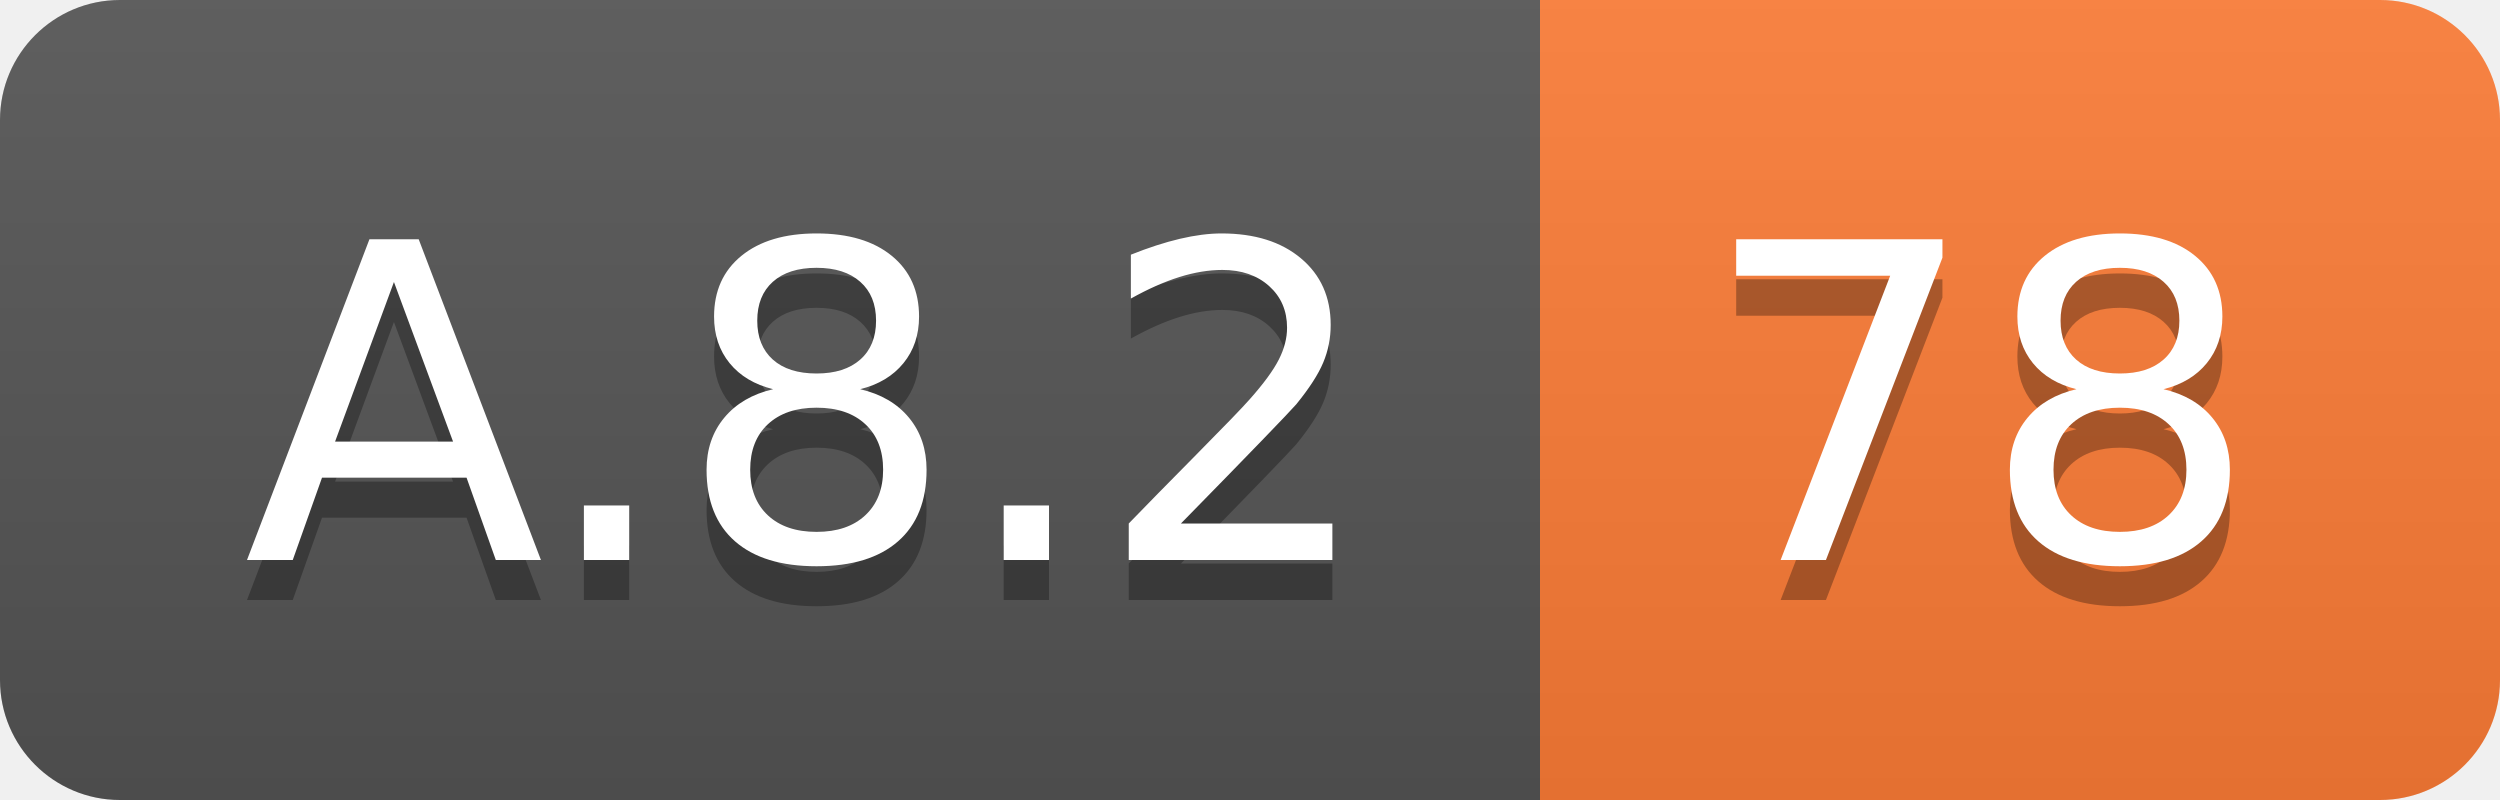
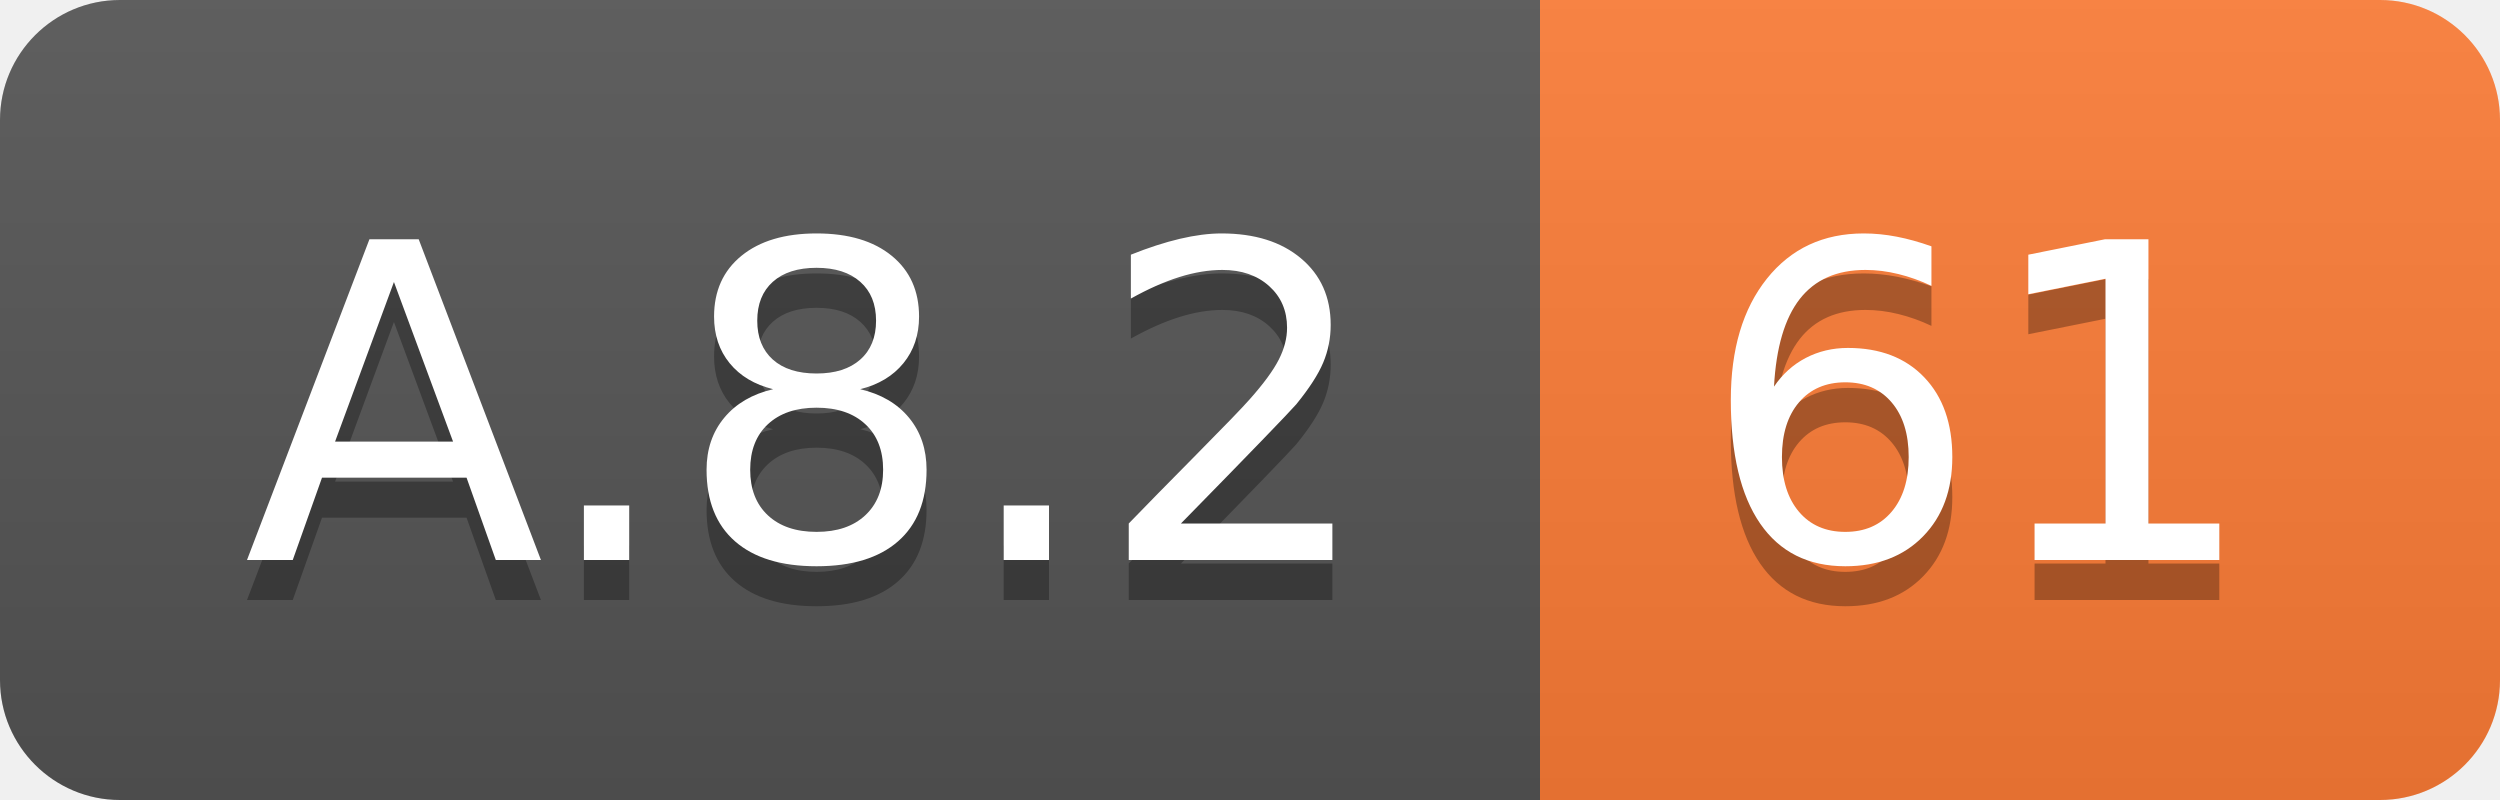
<svg xmlns="http://www.w3.org/2000/svg" width="62.5" height="20">
  <linearGradient id="smooth" x2="0" y2="100%">
    <stop offset="0" stop-color="#bbb" stop-opacity=".1" />
    <stop offset="1" stop-opacity=".1" />
  </linearGradient>
  <clipPath id="round">
    <rect width="62.5" height="20" rx="3" fill="#fff" />
  </clipPath>
  <g clip-path="url(#round)">
    <rect width="38.5" height="20" fill="#555" />
    <rect x="38.5" width="24.0" height="20" fill="#fe7d37" />
    <rect width="62.5" height="20" fill="url(#smooth)" />
  </g>
  <g fill="#fff" text-anchor="middle" font-family="DejaVu Sans,Verdana,Geneva,sans-serif" font-size="110">
    <text x="202.5" y="150" fill="#010101" fill-opacity=".3" transform="scale(0.1)" textLength="285.0" lengthAdjust="spacing">A.8.2</text>
    <text x="202.5" y="140" transform="scale(0.1)" textLength="285.0" lengthAdjust="spacing">A.8.2</text>
-     <text x="495.0" y="150" fill="#010101" fill-opacity=".3" transform="scale(0.1)" textLength="140.0" lengthAdjust="spacing">78</text>
-     <text x="495.0" y="140" transform="scale(0.1)" textLength="140.0" lengthAdjust="spacing">78</text>
+     <text x="495.0" y="150" fill="#010101" fill-opacity=".3" transform="scale(0.1)" textLength="140.0" lengthAdjust="spacing">61</text>
+     <text x="495.0" y="140" transform="scale(0.1)" textLength="140.0" lengthAdjust="spacing">61</text>
  </g>
</svg>
